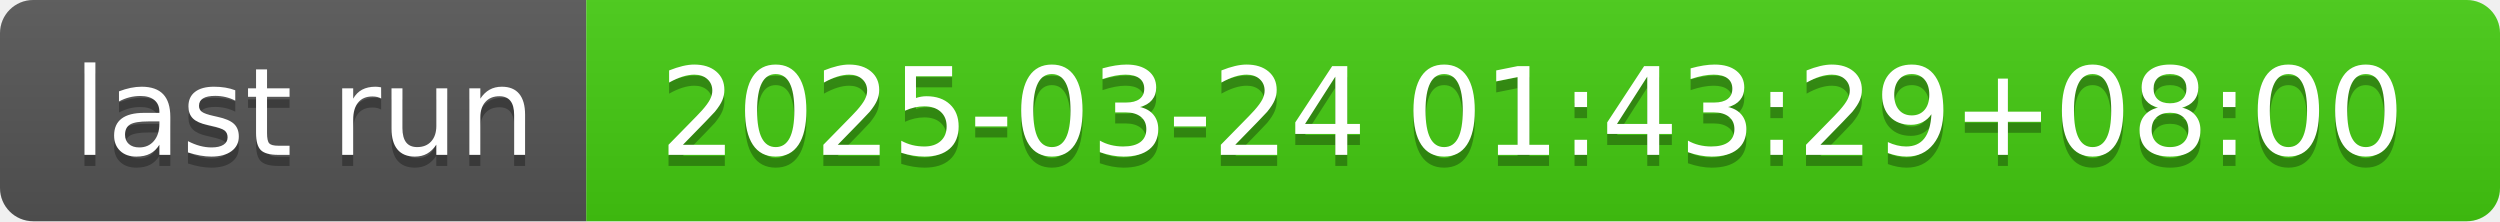
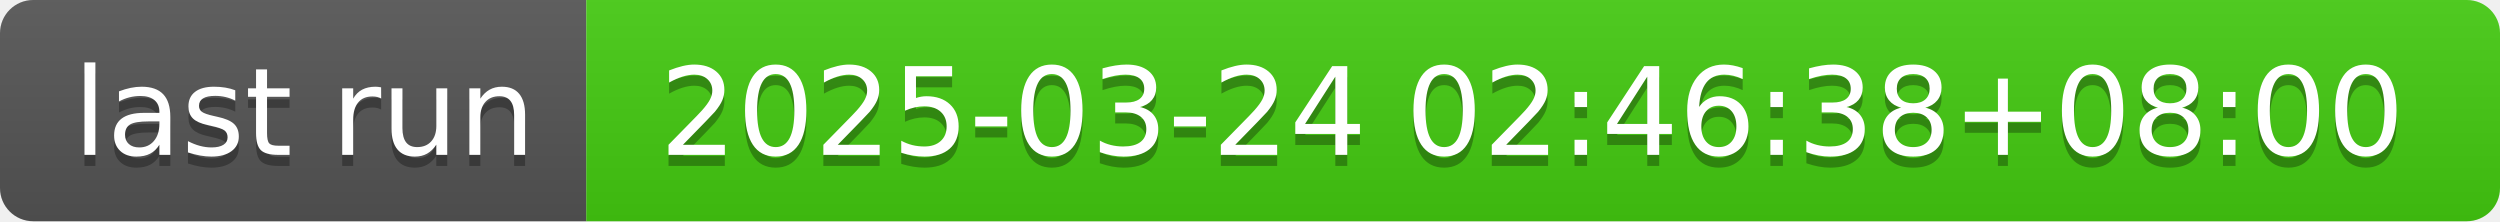
- <svg xmlns="http://www.w3.org/2000/svg" width="226" height="20" role="img" aria-label="last run: 2025-03-24 01:43:29+08:00">
+ <svg xmlns="http://www.w3.org/2000/svg" width="226" height="20" role="img" aria-label="last run: 2025-03-24 02:46:38+08:00">
  <linearGradient id="s" x2="0" y2="100%">
    <stop offset="0" stop-color="#bbb" stop-opacity=".1" />
    <stop offset="1" stop-opacity=".1" />
  </linearGradient>
  <clipPath id="r">
    <rect width="226" height="20" rx="3" fill="#fff" />
  </clipPath>
  <g clip-path="url(#r)">
    <rect width="53" height="20" fill="#555" />
    <rect x="53" width="173" height="20" fill="#4c1" />
    <rect width="226" height="20" fill="url(#s)" />
  </g>
  <g fill="#fff" text-anchor="middle" font-family="Verdana,Geneva,DejaVu Sans,sans-serif" text-rendering="geometricPrecision" font-size="110">
    <text aria-hidden="true" x="275" y="150" fill="#010101" fill-opacity=".3" transform="scale(.1)" textLength="430">last run</text>
    <text x="275" y="140" transform="scale(.1)" fill="#fff" textLength="430">last run</text>
-     <text aria-hidden="true" x="1385" y="150" fill="#010101" fill-opacity=".3" transform="scale(.1)" textLength="1630">2025-03-24 01:43:29+08:00</text>
-     <text x="1385" y="140" transform="scale(.1)" fill="#fff" textLength="1630">2025-03-24 01:43:29+08:00</text>
+     <text aria-hidden="true" x="1385" y="150" fill="#010101" fill-opacity=".3" transform="scale(.1)" textLength="1630">2025-03-24 02:46:38+08:00</text>
+     <text x="1385" y="140" transform="scale(.1)" fill="#fff" textLength="1630">2025-03-24 02:46:38+08:00</text>
  </g>
</svg>
